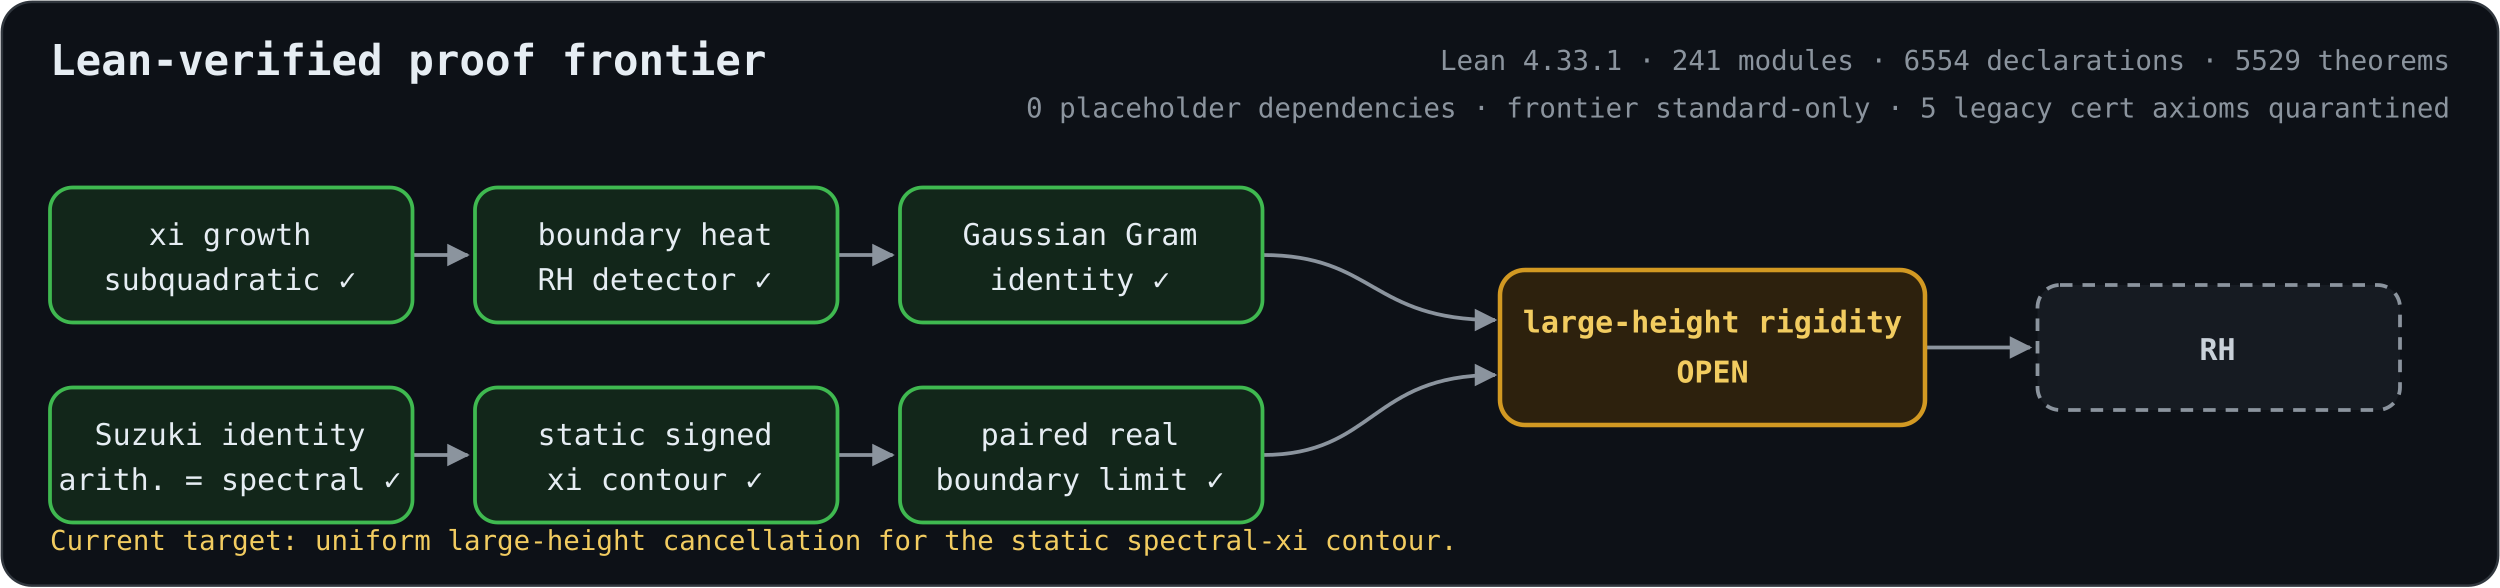
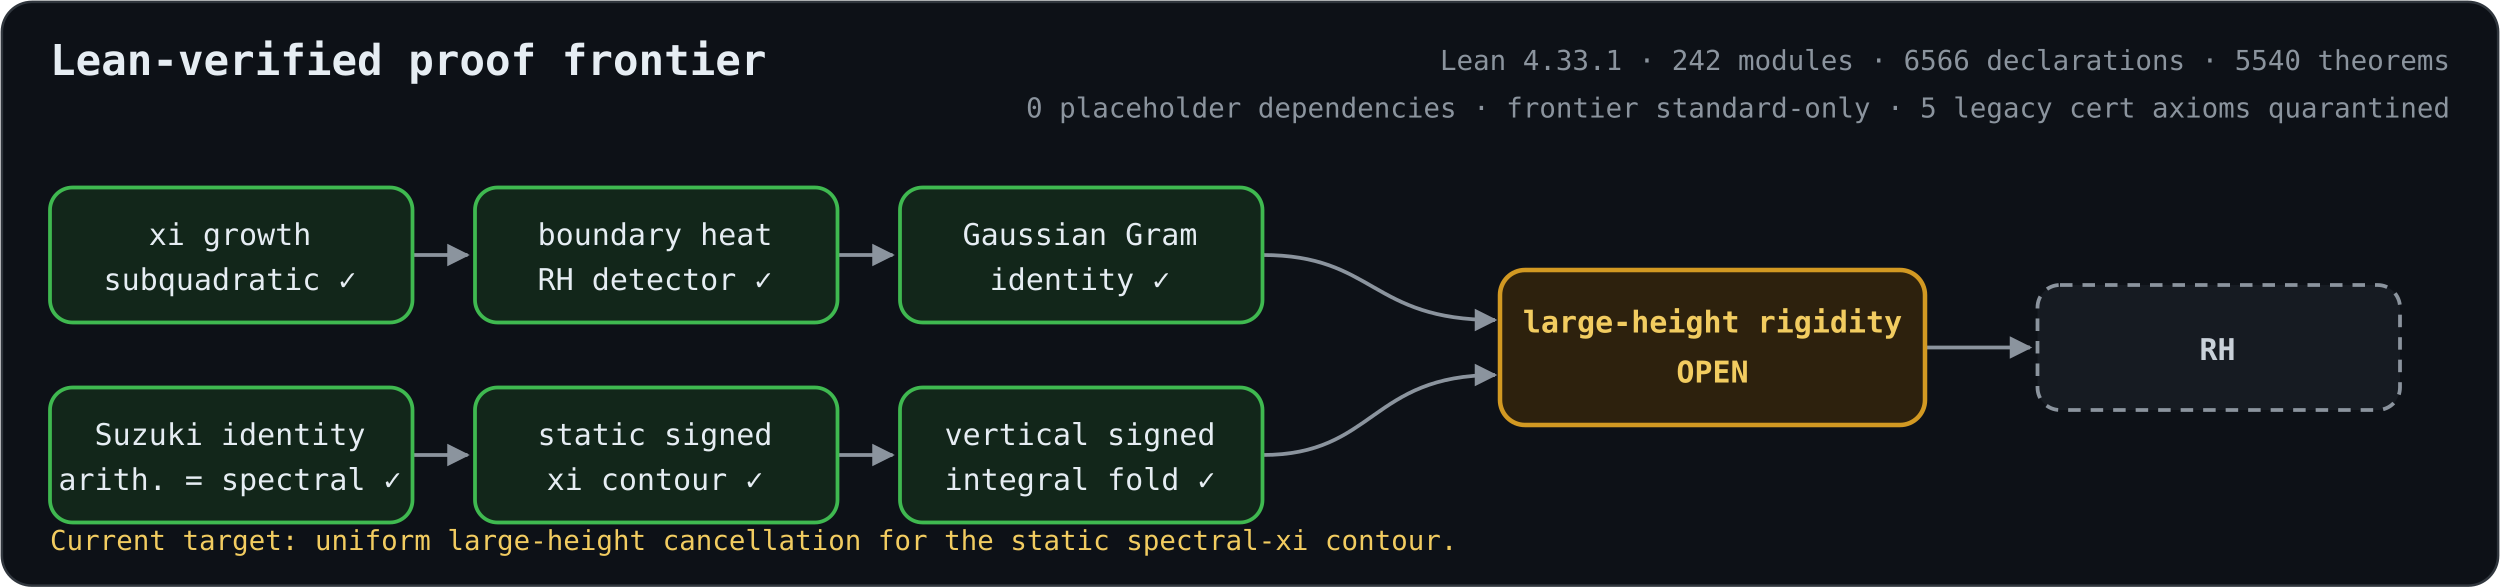
<svg xmlns="http://www.w3.org/2000/svg" role="img" aria-labelledby="title description" viewBox="0 0 1000 235">
  <defs>
    <marker id="arrow" viewBox="0 0 10 10" refX="9" refY="5" markerWidth="6" markerHeight="6" orient="auto-start-reverse">
      <path d="M 0 0 L 10 5 L 0 10 z" fill="#8b949e" />
    </marker>
    <style>
      .bg { fill: #0d1117; stroke: #30363d; }
      text { fill: #e6edf3; font-family: ui-monospace, SFMono-Regular, Menlo, Consolas, monospace; font-size: 12px; text-anchor: middle; }
      .heading { font-size: 17px; font-weight: 700; text-anchor: start; }
      .metrics { fill: #8b949e; font-size: 11px; text-anchor: end; }
      .proved rect { fill: #12261a; stroke: #3fb950; stroke-width: 1.5; }
      .open rect { fill: #2d210d; stroke: #d29922; stroke-width: 1.8; }
      .goal rect { fill: #161b22; stroke: #8b949e; stroke-width: 1.5; stroke-dasharray: 5 4; }
      .open text { fill: #f2cc60; font-weight: 700; }
      .goal text { fill: #c9d1d9; font-weight: 700; }
      .edge { fill: none; stroke: #8b949e; stroke-width: 1.5; marker-end: url(#arrow); }
      .frontier { fill: #f2cc60; font-size: 11px; text-anchor: start; }
    </style>
  </defs>
  <rect class="bg" x="0.75" y="0.75" width="998.5" height="233.5" rx="12" />
  <text class="heading" x="20" y="30">Lean-verified proof frontier</text>
-   <text class="metrics" x="980" y="28">Lean 4.33.1 · 241 modules · 6554 declarations · 5529 theorems</text>
+   <text class="metrics" x="980" y="28">Lean 4.33.1 · 242 modules · 6566 declarations · 5540 theorems</text>
  <text class="metrics" x="980" y="47">0 placeholder dependencies · frontier standard-only · 5 legacy cert axioms quarantined</text>
  <path class="edge" d="M165 102 H187" />
  <path class="edge" d="M335 102 H357" />
  <path class="edge" d="M165 182 H187" />
  <path class="edge" d="M335 182 H357" />
  <path class="edge" d="M505 102 C550 102 548 128 598 128" />
  <path class="edge" d="M505 182 C550 182 548 150 598 150" />
  <path class="edge" d="M770 139 H812" />
  <g class="proved">
    <rect x="20" y="75" width="145" height="54" rx="9" />
    <text x="92" y="98">xi growth</text>
    <text x="92" y="116">subquadratic  ✓</text>
  </g>
  <g class="proved">
    <rect x="190" y="75" width="145" height="54" rx="9" />
    <text x="262" y="98">boundary heat</text>
    <text x="262" y="116">RH detector  ✓</text>
  </g>
  <g class="proved">
    <rect x="360" y="75" width="145" height="54" rx="9" />
    <text x="432" y="98">Gaussian Gram</text>
    <text x="432" y="116">identity  ✓</text>
  </g>
  <g class="proved">
    <rect x="20" y="155" width="145" height="54" rx="9" />
    <text x="92" y="178">Suzuki identity</text>
    <text x="92" y="196">arith. = spectral  ✓</text>
  </g>
  <g class="proved">
    <rect x="190" y="155" width="145" height="54" rx="9" />
    <text x="262" y="178">static signed</text>
    <text x="262" y="196">xi contour  ✓</text>
  </g>
  <g class="proved">
    <rect x="360" y="155" width="145" height="54" rx="9" />
-     <text x="432" y="178">paired real</text>
-     <text x="432" y="196">boundary limit  ✓</text>
+     <text x="432" y="178">vertical signed</text>
+     <text x="432" y="196">integral fold  ✓</text>
  </g>
  <g class="open">
    <rect x="600" y="108" width="170" height="62" rx="10" />
    <text x="685" y="133">large-height rigidity</text>
    <text x="685" y="153">OPEN</text>
  </g>
  <g class="goal">
    <rect x="815" y="114" width="145" height="50" rx="9" />
    <text x="887" y="144">RH</text>
  </g>
  <text class="frontier" x="20" y="220">Current target: uniform large-height cancellation for the static spectral-xi contour.</text>
</svg>
